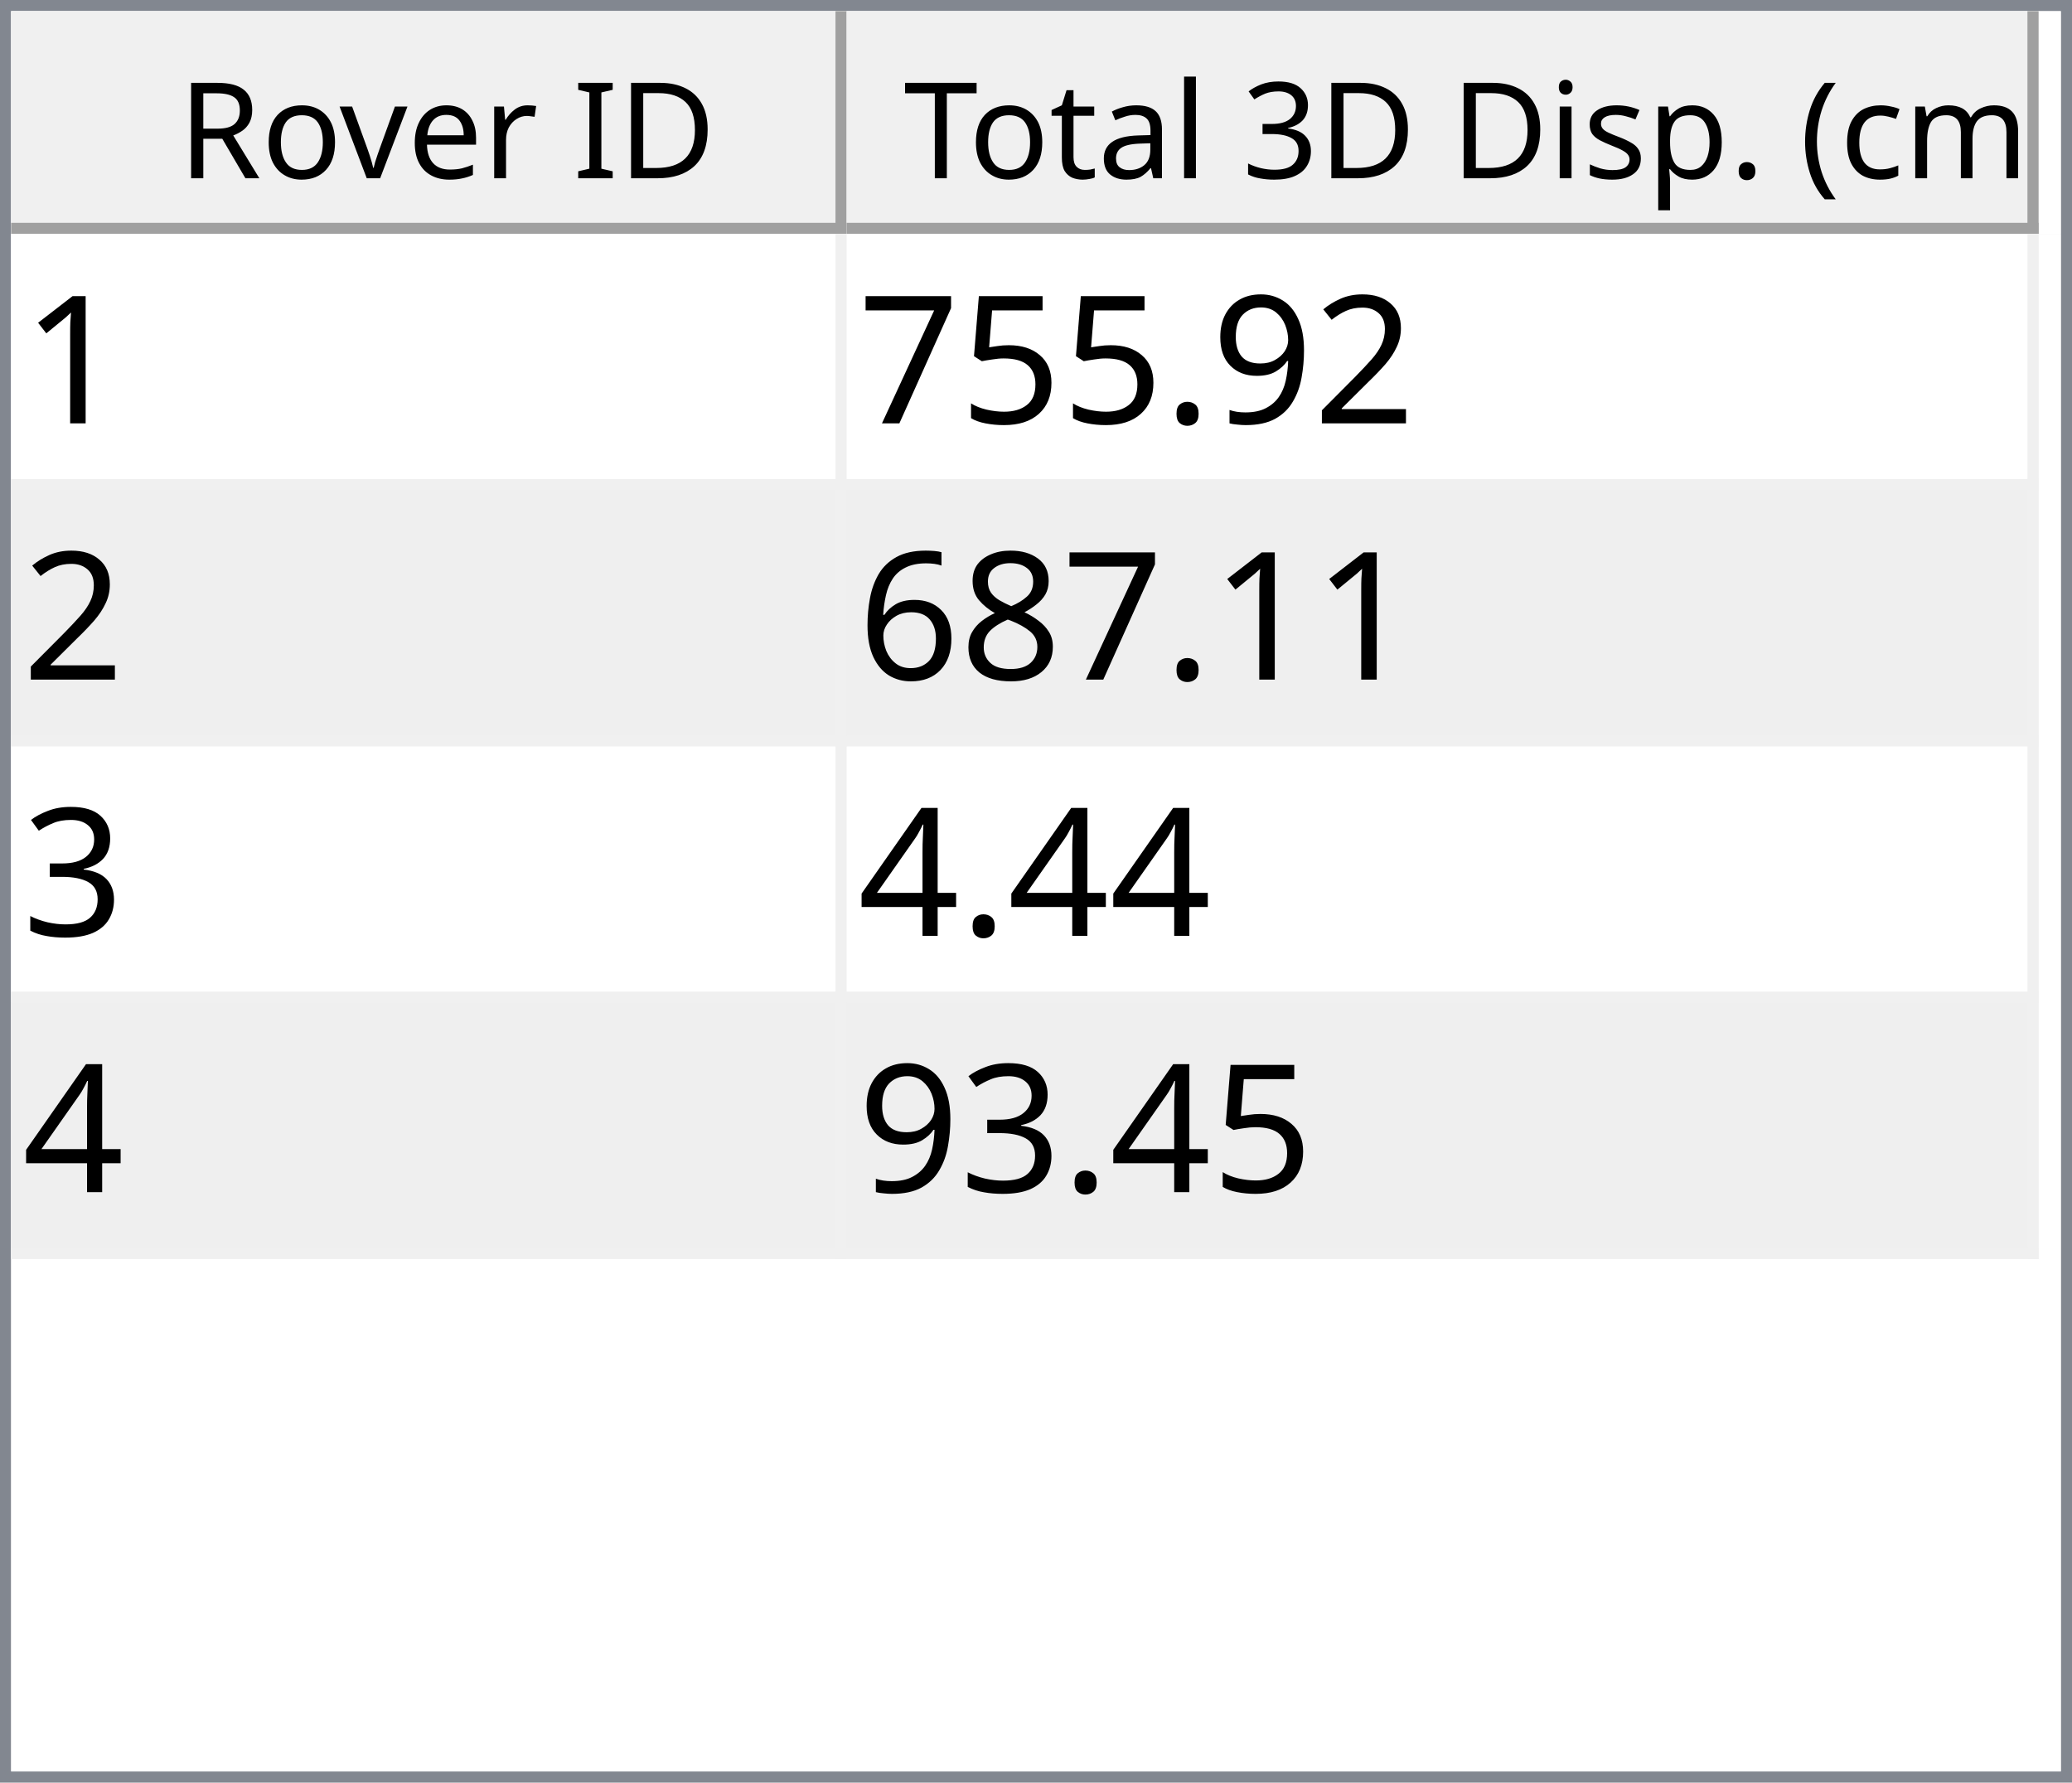
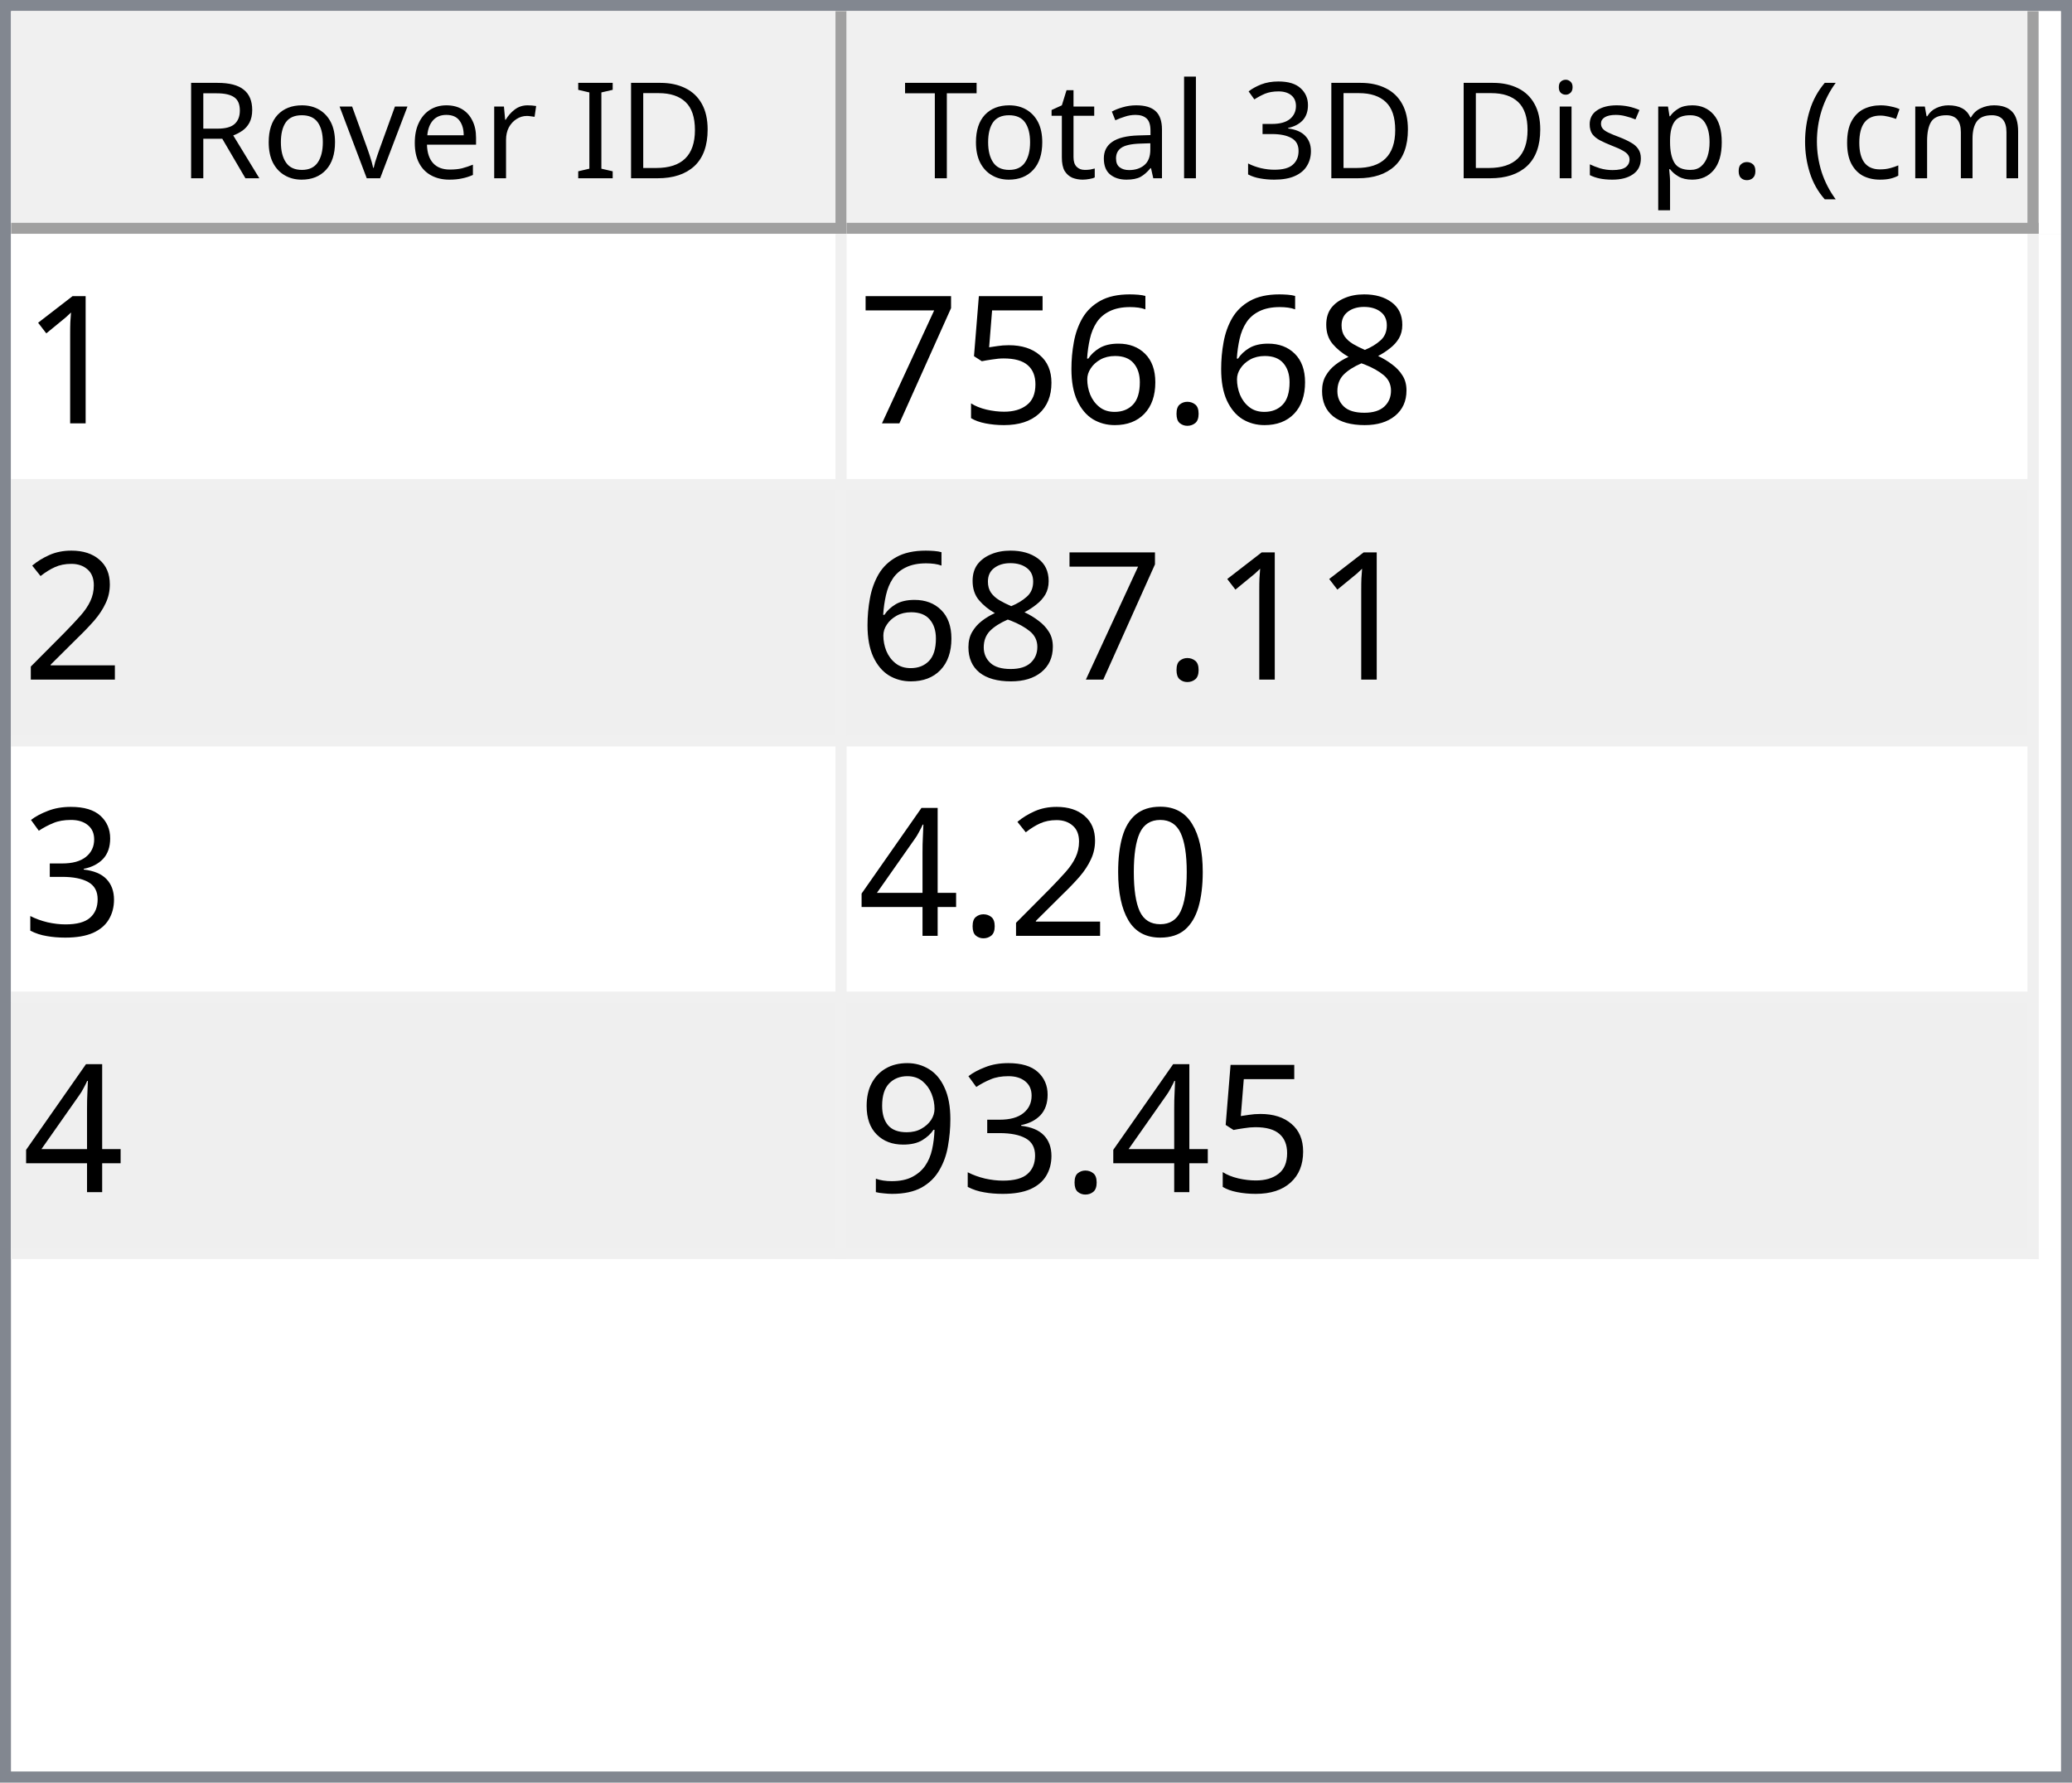
<svg xmlns="http://www.w3.org/2000/svg" style="fill-opacity:1; color-rendering:auto; color-interpolation:auto; text-rendering:auto; stroke:black; stroke-linecap:square; stroke-miterlimit:10; shape-rendering:auto; stroke-opacity:1; fill:black; stroke-dasharray:none; font-weight:normal; stroke-width:1; font-family:'Dialog'; font-style:normal; stroke-linejoin:miter; font-size:12px; stroke-dashoffset:0; image-rendering:auto;" width="186" height="160">
  <defs id="genericDefs" />
  <g>
    <defs id="defs1">
      <clipPath clipPathUnits="userSpaceOnUse" id="clipPath1">
        <path d="M0 0 L186 0 L186 160 L0 160 L0 0 Z" />
      </clipPath>
      <clipPath clipPathUnits="userSpaceOnUse" id="clipPath2">
        <path d="M0 0 L0 160 L186 160 L186 0 Z" />
      </clipPath>
      <clipPath clipPathUnits="userSpaceOnUse" id="clipPath3">
        <path d="M0 0 L0 20 L184 20 L184 0 Z" />
      </clipPath>
      <clipPath clipPathUnits="userSpaceOnUse" id="clipPath4">
        <path d="M0 0 L0 20 L75 20 L75 0 Z" />
      </clipPath>
      <clipPath clipPathUnits="userSpaceOnUse" id="clipPath5">
        <path d="M1 1 L1 19 L74 19 L74 1 Z" />
      </clipPath>
      <clipPath clipPathUnits="userSpaceOnUse" id="clipPath6">
        <path d="M0 0 L0 18 L73 18 L73 0 Z" />
      </clipPath>
      <clipPath clipPathUnits="userSpaceOnUse" id="clipPath7">
        <path d="M-0.5 -0.5 L-0.5 19.5 L74.5 19.5 L74.5 -0.5 Z" />
      </clipPath>
      <clipPath clipPathUnits="userSpaceOnUse" id="clipPath8">
        <path d="M0 0 L0 20 L107 20 L107 0 Z" />
      </clipPath>
      <clipPath clipPathUnits="userSpaceOnUse" id="clipPath9">
        <path d="M1 1 L1 19 L106 19 L106 1 Z" />
      </clipPath>
      <clipPath clipPathUnits="userSpaceOnUse" id="clipPath10">
        <path d="M0 0 L0 18 L105 18 L105 0 Z" />
      </clipPath>
      <clipPath clipPathUnits="userSpaceOnUse" id="clipPath11">
        <path d="M-0.5 -0.5 L-0.5 19.5 L106.5 19.5 L106.5 -0.5 Z" />
      </clipPath>
      <clipPath clipPathUnits="userSpaceOnUse" id="clipPath12">
        <path d="M0 0 L0 138 L184 138 L184 0 Z" />
      </clipPath>
      <clipPath clipPathUnits="userSpaceOnUse" id="clipPath13">
        <path d="M0 0 L0 92 L182 92 L182 0 Z" />
      </clipPath>
      <clipPath clipPathUnits="userSpaceOnUse" id="clipPath14">
        <path d="M-0.5 -0.5 L-0.5 91.5 L181.5 91.5 L181.5 -0.5 Z" />
      </clipPath>
      <clipPath clipPathUnits="userSpaceOnUse" id="clipPath15">
        <path d="M0 0 L0 22 L74 22 L74 0 Z" />
      </clipPath>
      <clipPath clipPathUnits="userSpaceOnUse" id="clipPath16">
        <path d="M0 0 L0 22 L106 22 L106 0 Z" />
      </clipPath>
      <font horiz-adv-x="64.551" id="font1">
        <font-face ascent="107.91" descent="25.098" units-per-em="100" style="font-style:normal; font-family:Segoe UI; font-weight:normal;" />
        <missing-glyph horiz-adv-x="64.551" d="M8.109 0 L8.109 68.266 L56.453 68.266 L56.453 0 L8.109 0 ZM15.328 7.234 L49.219 7.234 L49.219 61.031 L15.328 61.031 L15.328 7.234 Z" />
        <glyph unicode="D" horiz-adv-x="70.117" d="M9.188 0 L9.188 70.016 L28.516 70.016 Q65.531 70.016 65.531 35.891 Q65.531 19.672 55.25 9.836 Q44.969 0 27.734 0 L9.188 0 ZM17.391 62.594 L17.391 7.422 L27.828 7.422 Q41.609 7.422 49.273 14.797 Q56.938 22.172 56.938 35.688 Q56.938 62.594 28.328 62.594 L17.391 62.594 Z" />
        <glyph unicode="I" horiz-adv-x="26.611" d="M17.391 0 L9.188 0 L9.188 70.016 L17.391 70.016 L17.391 0 Z" />
        <glyph unicode=" " horiz-adv-x="27.393" d="" />
        <glyph unicode="r" horiz-adv-x="34.766" d="M34.188 41.891 Q32.078 43.5 28.125 43.5 Q23 43.5 19.555 38.672 Q16.109 33.844 16.109 25.484 L16.109 0 L8.109 0 L8.109 50 L16.109 50 L16.109 39.703 L16.312 39.703 Q18.016 44.969 21.531 47.922 Q25.047 50.875 29.391 50.875 Q32.516 50.875 34.188 50.203 L34.188 41.891 Z" />
        <glyph unicode="e" horiz-adv-x="52.295" d="M48.297 23 L12.984 23 Q13.188 14.656 17.484 10.109 Q21.781 5.562 29.297 5.562 Q37.75 5.562 44.828 11.141 L44.828 3.609 Q38.234 -1.172 27.391 -1.172 Q16.797 -1.172 10.742 5.641 Q4.688 12.453 4.688 24.812 Q4.688 36.469 11.305 43.82 Q17.922 51.172 27.734 51.172 Q37.547 51.172 42.922 44.828 Q48.297 38.484 48.297 27.203 L48.297 23 ZM40.094 29.781 Q40.047 36.719 36.75 40.578 Q33.453 44.438 27.594 44.438 Q21.922 44.438 17.969 40.383 Q14.016 36.328 13.094 29.781 L40.094 29.781 Z" />
        <glyph unicode="v" horiz-adv-x="47.9" d="M47.406 50 L27.484 0 L19.625 0 L0.688 50 L9.469 50 L22.172 13.672 Q23.578 9.672 23.922 6.688 L24.125 6.688 Q24.609 10.453 25.688 13.484 L38.969 50 L47.406 50 Z" />
        <glyph unicode="o" horiz-adv-x="58.594" d="M29 -1.172 Q17.922 -1.172 11.305 5.836 Q4.688 12.844 4.688 24.422 Q4.688 37.016 11.57 44.094 Q18.453 51.172 30.172 51.172 Q41.359 51.172 47.633 44.289 Q53.906 37.406 53.906 25.203 Q53.906 13.234 47.141 6.031 Q40.375 -1.172 29 -1.172 ZM29.594 44.438 Q21.875 44.438 17.383 39.188 Q12.891 33.938 12.891 24.703 Q12.891 15.828 17.43 10.695 Q21.969 5.562 29.594 5.562 Q37.359 5.562 41.531 10.594 Q45.703 15.625 45.703 24.906 Q45.703 34.281 41.531 39.359 Q37.359 44.438 29.594 44.438 Z" />
        <glyph unicode="R" horiz-adv-x="59.814" d="M59.375 0 L49.609 0 L37.891 19.625 Q36.281 22.359 34.766 24.289 Q33.25 26.219 31.664 27.438 Q30.078 28.656 28.25 29.219 Q26.422 29.781 24.125 29.781 L17.391 29.781 L17.391 0 L9.188 0 L9.188 70.016 L30.078 70.016 Q34.672 70.016 38.555 68.867 Q42.438 67.719 45.289 65.375 Q48.141 63.031 49.758 59.547 Q51.375 56.062 51.375 51.375 Q51.375 47.703 50.273 44.656 Q49.172 41.609 47.148 39.211 Q45.125 36.812 42.266 35.133 Q39.406 33.453 35.844 32.516 L35.844 32.328 Q37.594 31.547 38.891 30.547 Q40.188 29.547 41.359 28.18 Q42.531 26.812 43.68 25.078 Q44.828 23.344 46.234 21.047 L59.375 0 ZM17.391 62.594 L17.391 37.203 L28.516 37.203 Q31.594 37.203 34.203 38.133 Q36.812 39.062 38.719 40.797 Q40.625 42.531 41.703 45.047 Q42.781 47.562 42.781 50.688 Q42.781 56.297 39.141 59.445 Q35.5 62.594 28.609 62.594 L17.391 62.594 Z" />
        <glyph unicode=")" horiz-adv-x="30.176" d="M8.297 -15.922 L1.172 -15.922 Q16.406 2.344 16.406 26.812 Q16.406 51.469 1.078 70.016 L8.297 70.016 Q23.531 52.156 23.531 26.703 Q23.531 1.375 8.297 -15.922 Z" />
        <glyph unicode="m" horiz-adv-x="86.133" d="M79.109 0 L71.094 0 L71.094 28.719 Q71.094 37.016 68.531 40.727 Q65.969 44.438 59.906 44.438 Q54.781 44.438 51.195 39.75 Q47.609 35.062 47.609 28.516 L47.609 0 L39.594 0 L39.594 29.688 Q39.594 44.438 28.219 44.438 Q22.953 44.438 19.531 40.016 Q16.109 35.594 16.109 28.516 L16.109 0 L8.109 0 L8.109 50 L16.109 50 L16.109 42.094 L16.312 42.094 Q21.625 51.172 31.844 51.172 Q36.969 51.172 40.773 48.312 Q44.578 45.453 46 40.828 Q51.562 51.172 62.594 51.172 Q79.109 51.172 79.109 30.812 L79.109 0 Z" />
        <glyph unicode="c" horiz-adv-x="46.191" d="M42.188 2.297 Q36.422 -1.172 28.516 -1.172 Q17.828 -1.172 11.258 5.789 Q4.688 12.75 4.688 23.828 Q4.688 36.188 11.766 43.68 Q18.844 51.172 30.672 51.172 Q37.25 51.172 42.281 48.734 L42.281 40.531 Q36.719 44.438 30.375 44.438 Q22.703 44.438 17.797 38.945 Q12.891 33.453 12.891 24.516 Q12.891 15.719 17.508 10.641 Q22.125 5.562 29.891 5.562 Q36.422 5.562 42.188 9.906 L42.188 2.297 Z" />
        <glyph unicode="(" horiz-adv-x="30.176" d="M29.109 -15.922 L21.969 -15.922 Q6.844 1.375 6.844 26.703 Q6.844 52.156 21.969 70.016 L29.203 70.016 Q13.875 51.469 13.875 26.812 Q13.875 2.344 29.109 -15.922 Z" />
        <glyph unicode="." horiz-adv-x="21.68" d="M10.891 -1.078 Q8.641 -1.078 7.055 0.539 Q5.469 2.156 5.469 4.391 Q5.469 6.641 7.055 8.273 Q8.641 9.906 10.891 9.906 Q13.188 9.906 14.797 8.273 Q16.406 6.641 16.406 4.391 Q16.406 2.156 14.797 0.539 Q13.188 -1.078 10.891 -1.078 Z" />
        <glyph unicode="p" horiz-adv-x="58.789" d="M16.312 7.234 L16.109 7.234 L16.109 -23 L8.109 -23 L8.109 50 L16.109 50 L16.109 41.219 L16.312 41.219 Q22.219 51.172 33.594 51.172 Q43.266 51.172 48.688 44.461 Q54.109 37.75 54.109 26.469 Q54.109 13.922 48 6.375 Q41.891 -1.172 31.297 -1.172 Q21.578 -1.172 16.312 7.234 ZM16.109 27.391 L16.109 20.406 Q16.109 14.203 20.141 9.883 Q24.172 5.562 30.375 5.562 Q37.641 5.562 41.773 11.133 Q45.906 16.703 45.906 26.609 Q45.906 34.969 42.047 39.703 Q38.188 44.438 31.594 44.438 Q24.609 44.438 20.359 39.578 Q16.109 34.719 16.109 27.391 Z" />
        <glyph unicode="s" horiz-adv-x="42.432" d="M5.078 1.812 L5.078 10.406 Q11.625 5.562 19.484 5.562 Q30.031 5.562 30.031 12.594 Q30.031 14.594 29.125 15.992 Q28.219 17.391 26.68 18.461 Q25.141 19.531 23.07 20.383 Q21 21.234 18.609 22.172 Q15.281 23.484 12.766 24.828 Q10.25 26.172 8.57 27.859 Q6.891 29.547 6.031 31.695 Q5.172 33.844 5.172 36.719 Q5.172 40.234 6.789 42.945 Q8.406 45.656 11.086 47.484 Q13.766 49.312 17.211 50.242 Q20.656 51.172 24.312 51.172 Q30.812 51.172 35.938 48.922 L35.938 40.828 Q30.422 44.438 23.25 44.438 Q21 44.438 19.195 43.922 Q17.391 43.406 16.094 42.477 Q14.797 41.547 14.086 40.258 Q13.375 38.969 13.375 37.406 Q13.375 35.453 14.086 34.133 Q14.797 32.812 16.164 31.789 Q17.531 30.766 19.484 29.938 Q21.438 29.109 23.922 28.125 Q27.25 26.859 29.883 25.516 Q32.516 24.172 34.375 22.484 Q36.234 20.797 37.234 18.602 Q38.234 16.406 38.234 13.375 Q38.234 9.672 36.602 6.938 Q34.969 4.203 32.234 2.398 Q29.5 0.594 25.93 -0.289 Q22.359 -1.172 18.453 -1.172 Q10.75 -1.172 5.078 1.812 Z" />
        <glyph unicode="i" horiz-adv-x="24.219" d="M12.203 62.703 Q10.062 62.703 8.547 64.164 Q7.031 65.625 7.031 67.875 Q7.031 70.125 8.547 71.609 Q10.062 73.094 12.203 73.094 Q14.406 73.094 15.945 71.609 Q17.484 70.125 17.484 67.875 Q17.484 65.719 15.945 64.211 Q14.406 62.703 12.203 62.703 ZM16.109 0 L8.109 0 L8.109 50 L16.109 50 L16.109 0 Z" />
        <glyph unicode="3" horiz-adv-x="53.906" d="M46.531 19.828 Q46.531 15.094 44.75 11.211 Q42.969 7.328 39.719 4.57 Q36.469 1.812 31.93 0.297 Q27.391 -1.219 21.922 -1.219 Q11.922 -1.219 6 2.594 L6 11.188 Q13.094 5.609 22.219 5.609 Q25.875 5.609 28.828 6.539 Q31.781 7.469 33.906 9.227 Q36.031 10.984 37.18 13.477 Q38.328 15.969 38.328 19.094 Q38.328 32.812 18.797 32.812 L12.984 32.812 L12.984 39.594 L18.5 39.594 Q35.797 39.594 35.797 52.484 Q35.797 64.406 22.609 64.406 Q15.188 64.406 8.688 59.422 L8.688 67.188 Q15.375 71.188 24.609 71.188 Q29 71.188 32.57 69.969 Q36.141 68.75 38.68 66.555 Q41.219 64.359 42.609 61.281 Q44 58.203 44 54.5 Q44 40.672 30.031 36.719 L30.031 36.531 Q33.594 36.141 36.625 34.797 Q39.656 33.453 41.852 31.305 Q44.047 29.156 45.289 26.25 Q46.531 23.344 46.531 19.828 Z" />
        <glyph unicode="l" horiz-adv-x="24.219" d="M16.109 0 L8.109 0 L8.109 74.031 L16.109 74.031 L16.109 0 Z" />
        <glyph unicode="a" horiz-adv-x="50.879" d="M43.891 0 L35.891 0 L35.891 7.812 L35.688 7.812 Q30.469 -1.172 20.312 -1.172 Q12.844 -1.172 8.617 2.781 Q4.391 6.734 4.391 13.281 Q4.391 27.297 20.906 29.594 L35.891 31.688 Q35.891 44.438 25.594 44.438 Q16.547 44.438 9.281 38.281 L9.281 46.484 Q16.656 51.172 26.266 51.172 Q43.891 51.172 43.891 32.516 L43.891 0 ZM35.891 25.297 L23.828 23.641 Q18.266 22.859 15.43 20.875 Q12.594 18.891 12.594 13.875 Q12.594 10.203 15.211 7.883 Q17.828 5.562 22.172 5.562 Q28.125 5.562 32.008 9.742 Q35.891 13.922 35.891 20.312 L35.891 25.297 Z" />
        <glyph unicode="t" horiz-adv-x="33.887" d="M31.297 0.484 Q28.469 -1.078 23.828 -1.078 Q10.688 -1.078 10.688 13.578 L10.688 43.172 L2.094 43.172 L2.094 50 L10.688 50 L10.688 62.203 L18.703 64.797 L18.703 50 L31.297 50 L31.297 43.172 L18.703 43.172 L18.703 14.984 Q18.703 9.969 20.414 7.82 Q22.125 5.672 26.078 5.672 Q29.109 5.672 31.297 7.328 L31.297 0.484 Z" />
        <glyph unicode="T" horiz-adv-x="52.393" d="M50.594 62.594 L30.375 62.594 L30.375 0 L22.172 0 L22.172 62.594 L2 62.594 L2 70.016 L50.594 70.016 L50.594 62.594 Z" />
      </font>
      <font horiz-adv-x="75.0" id="font2">
        <font-face ascent="100.537" descent="21.973" units-per-em="100" style="font-style:normal; font-family:sans-serif; font-weight:normal;" />
        <missing-glyph horiz-adv-x="75.0" d="M12.5 0 L12.5 62.5 L62.5 62.5 L62.5 0 L12.5 0 ZM14.062 1.562 L60.938 1.562 L60.938 60.938 L14.062 60.938 L14.062 1.562 Z" />
        <glyph unicode="1" horiz-adv-x="55.615" d="M37.25 0 L28.469 0 L28.469 56 Q25.297 52.984 20.141 49.953 Q14.984 46.922 10.891 45.406 L10.891 53.906 Q18.266 57.375 23.781 62.305 Q29.297 67.234 31.594 71.875 L37.25 71.875 L37.25 0 Z" />
-         <glyph unicode="2" horiz-adv-x="55.615" d="M50.344 8.453 L50.344 0 L3.031 0 Q2.938 3.172 4.047 6.109 Q5.859 10.938 9.836 15.625 Q13.812 20.312 21.344 26.469 Q33.016 36.031 37.117 41.625 Q41.219 47.219 41.219 52.203 Q41.219 57.422 37.477 61.008 Q33.734 64.594 27.734 64.594 Q21.391 64.594 17.578 60.789 Q13.766 56.984 13.719 50.25 L4.688 51.172 Q5.609 61.281 11.664 66.578 Q17.719 71.875 27.938 71.875 Q38.234 71.875 44.242 66.164 Q50.25 60.453 50.25 52 Q50.25 47.703 48.492 43.555 Q46.734 39.406 42.656 34.812 Q38.578 30.219 29.109 22.219 Q21.188 15.578 18.945 13.211 Q16.703 10.844 15.234 8.453 L50.344 8.453 Z" />
-         <glyph unicode="9" horiz-adv-x="55.615" d="M5.469 16.547 L13.922 17.328 Q14.984 11.375 18.016 8.688 Q21.047 6 25.781 6 Q29.828 6 32.883 7.859 Q35.938 9.719 37.891 12.82 Q39.844 15.922 41.164 21.195 Q42.484 26.469 42.484 31.938 Q42.484 32.516 42.438 33.688 Q39.797 29.5 35.234 26.883 Q30.672 24.266 25.344 24.266 Q16.453 24.266 10.305 30.711 Q4.156 37.156 4.156 47.703 Q4.156 58.594 10.578 65.234 Q17 71.875 26.656 71.875 Q33.641 71.875 39.43 68.117 Q45.219 64.359 48.219 57.398 Q51.219 50.438 51.219 37.25 Q51.219 23.531 48.242 15.406 Q45.266 7.281 39.383 3.031 Q33.5 -1.219 25.594 -1.219 Q17.188 -1.219 11.867 3.445 Q6.547 8.109 5.469 16.547 ZM41.453 48.141 Q41.453 55.719 37.43 60.156 Q33.406 64.594 27.734 64.594 Q21.875 64.594 17.531 59.812 Q13.188 55.031 13.188 47.406 Q13.188 40.578 17.312 36.305 Q21.438 32.031 27.484 32.031 Q33.594 32.031 37.523 36.305 Q41.453 40.578 41.453 48.141 Z" />
+         <glyph unicode="8" horiz-adv-x="55.615" d="M17.672 38.812 Q12.203 40.828 9.57 44.539 Q6.938 48.25 6.938 53.422 Q6.938 61.234 12.555 66.555 Q18.172 71.875 27.484 71.875 Q36.859 71.875 42.578 66.43 Q48.297 60.984 48.297 53.172 Q48.297 48.188 45.68 44.508 Q43.062 40.828 37.75 38.812 Q44.344 36.672 47.781 31.883 Q51.219 27.094 51.219 20.453 Q51.219 11.281 44.727 5.031 Q38.234 -1.219 27.641 -1.219 Q17.047 -1.219 10.547 5.055 Q4.047 11.328 4.047 20.703 Q4.047 27.688 7.594 32.398 Q11.141 37.109 17.672 38.812 ZM15.922 53.719 Q15.922 48.641 19.195 45.414 Q22.469 42.188 27.688 42.188 Q32.766 42.188 36.016 45.383 Q39.266 48.578 39.266 53.219 Q39.266 58.062 35.914 61.359 Q32.562 64.656 27.594 64.656 Q22.562 64.656 19.242 61.43 Q15.922 58.203 15.922 53.719 ZM13.094 20.656 Q13.094 16.891 14.875 13.375 Q16.656 9.859 20.172 7.93 Q23.688 6 27.734 6 Q34.031 6 38.133 10.055 Q42.234 14.109 42.234 20.359 Q42.234 26.703 38.016 30.859 Q33.797 35.016 27.438 35.016 Q21.234 35.016 17.164 30.914 Q13.094 26.812 13.094 20.656 Z" />
        <glyph unicode="." horiz-adv-x="27.783" d="M9.078 0 L9.078 10.016 L19.094 10.016 L19.094 0 L9.078 0 Z" />
+         <glyph unicode="6" horiz-adv-x="55.615" d="M49.75 54.047 L41.016 53.375 Q39.844 58.547 37.703 60.891 Q34.125 64.656 28.906 64.656 Q24.703 64.656 21.531 62.312 Q17.391 59.281 14.992 53.469 Q12.594 47.656 12.5 36.922 Q15.672 41.75 20.266 44.094 Q24.859 46.438 29.891 46.438 Q38.672 46.438 44.852 39.969 Q51.031 33.5 51.031 23.25 Q51.031 16.5 48.125 10.719 Q45.219 4.938 40.141 1.859 Q35.062 -1.219 28.609 -1.219 Q17.625 -1.219 10.695 6.859 Q3.766 14.938 3.766 33.5 Q3.766 54.25 11.422 63.672 Q18.109 71.875 29.438 71.875 Q37.891 71.875 43.289 67.141 Q48.688 62.406 49.75 54.047 ZM13.875 23.188 Q13.875 18.656 15.797 14.508 Q17.719 10.359 21.188 8.18 Q24.656 6 28.469 6 Q34.031 6 38.039 10.492 Q42.047 14.984 42.047 22.703 Q42.047 30.125 38.086 34.398 Q34.125 38.672 28.125 38.672 Q22.172 38.672 18.023 34.398 Q13.875 30.125 13.875 23.188 Z" />
        <glyph unicode="5" horiz-adv-x="55.615" d="M4.156 18.75 L13.375 19.531 Q14.406 12.797 18.141 9.398 Q21.875 6 27.156 6 Q33.5 6 37.891 10.789 Q42.281 15.578 42.281 23.484 Q42.281 31 38.062 35.352 Q33.844 39.703 27 39.703 Q22.75 39.703 19.336 37.773 Q15.922 35.844 13.969 32.766 L5.719 33.844 L12.641 70.609 L48.25 70.609 L48.25 62.203 L19.672 62.203 L15.828 42.969 Q22.266 47.469 29.344 47.469 Q38.719 47.469 45.164 40.969 Q51.609 34.469 51.609 24.266 Q51.609 14.547 45.953 7.469 Q39.062 -1.219 27.156 -1.219 Q17.391 -1.219 11.211 4.25 Q5.031 9.719 4.156 18.75 Z" />
        <glyph unicode="7" horiz-adv-x="55.615" d="M4.734 62.203 L4.734 70.656 L51.078 70.656 L51.078 63.812 Q44.234 56.547 37.523 44.484 Q30.812 32.422 27.156 19.672 Q24.516 10.688 23.781 0 L14.75 0 Q14.891 8.453 18.062 20.414 Q21.234 32.375 27.172 43.484 Q33.109 54.594 39.797 62.203 L4.734 62.203 Z" />
-         <glyph unicode="8" horiz-adv-x="55.615" d="M17.672 38.812 Q12.203 40.828 9.57 44.539 Q6.938 48.25 6.938 53.422 Q6.938 61.234 12.555 66.555 Q18.172 71.875 27.484 71.875 Q36.859 71.875 42.578 66.43 Q48.297 60.984 48.297 53.172 Q48.297 48.188 45.68 44.508 Q43.062 40.828 37.75 38.812 Q44.344 36.672 47.781 31.883 Q51.219 27.094 51.219 20.453 Q51.219 11.281 44.727 5.031 Q38.234 -1.219 27.641 -1.219 Q17.047 -1.219 10.547 5.055 Q4.047 11.328 4.047 20.703 Q4.047 27.688 7.594 32.398 Q11.141 37.109 17.672 38.812 ZM15.922 53.719 Q15.922 48.641 19.195 45.414 Q22.469 42.188 27.688 42.188 Q32.766 42.188 36.016 45.383 Q39.266 48.578 39.266 53.219 Q39.266 58.062 35.914 61.359 Q32.562 64.656 27.594 64.656 Q22.562 64.656 19.242 61.43 Q15.922 58.203 15.922 53.719 ZM13.094 20.656 Q13.094 16.891 14.875 13.375 Q16.656 9.859 20.172 7.93 Q23.688 6 27.734 6 Q34.031 6 38.133 10.055 Q42.234 14.109 42.234 20.359 Q42.234 26.703 38.016 30.859 Q33.797 35.016 27.438 35.016 Q21.234 35.016 17.164 30.914 Q13.094 26.812 13.094 20.656 Z" />
-         <glyph unicode="6" horiz-adv-x="55.615" d="M49.75 54.047 L41.016 53.375 Q39.844 58.547 37.703 60.891 Q34.125 64.656 28.906 64.656 Q24.703 64.656 21.531 62.312 Q17.391 59.281 14.992 53.469 Q12.594 47.656 12.5 36.922 Q15.672 41.75 20.266 44.094 Q24.859 46.438 29.891 46.438 Q38.672 46.438 44.852 39.969 Q51.031 33.5 51.031 23.25 Q51.031 16.5 48.125 10.719 Q45.219 4.938 40.141 1.859 Q35.062 -1.219 28.609 -1.219 Q17.625 -1.219 10.695 6.859 Q3.766 14.938 3.766 33.5 Q3.766 54.25 11.422 63.672 Q18.109 71.875 29.438 71.875 Q37.891 71.875 43.289 67.141 Q48.688 62.406 49.75 54.047 ZM13.875 23.188 Q13.875 18.656 15.797 14.508 Q17.719 10.359 21.188 8.18 Q24.656 6 28.469 6 Q34.031 6 38.039 10.492 Q42.047 14.984 42.047 22.703 Q42.047 30.125 38.086 34.398 Q34.125 38.672 28.125 38.672 Q22.172 38.672 18.023 34.398 Q13.875 30.125 13.875 23.188 Z" />
+         <glyph unicode="2" horiz-adv-x="55.615" d="M50.344 8.453 L50.344 0 L3.031 0 Q2.938 3.172 4.047 6.109 Q5.859 10.938 9.836 15.625 Q13.812 20.312 21.344 26.469 Q33.016 36.031 37.117 41.625 Q41.219 47.219 41.219 52.203 Q41.219 57.422 37.477 61.008 Q33.734 64.594 27.734 64.594 Q21.391 64.594 17.578 60.789 Q13.766 56.984 13.719 50.25 L4.688 51.172 Q5.609 61.281 11.664 66.578 Q17.719 71.875 27.938 71.875 Q38.234 71.875 44.242 66.164 Q50.25 60.453 50.25 52 Q50.25 47.703 48.492 43.555 Q46.734 39.406 42.656 34.812 Q38.578 30.219 29.109 22.219 Q21.188 15.578 18.945 13.211 Q16.703 10.844 15.234 8.453 L50.344 8.453 Z" />
        <glyph unicode="3" horiz-adv-x="55.615" d="M4.203 18.891 L12.984 20.062 Q14.5 12.594 18.141 9.297 Q21.781 6 27 6 Q33.203 6 37.477 10.297 Q41.75 14.594 41.75 20.953 Q41.75 27 37.797 30.93 Q33.844 34.859 27.734 34.859 Q25.25 34.859 21.531 33.891 L22.516 41.609 Q23.391 41.5 23.922 41.5 Q29.547 41.5 34.039 44.43 Q38.531 47.359 38.531 53.469 Q38.531 58.297 35.258 61.477 Q31.984 64.656 26.812 64.656 Q21.688 64.656 18.266 61.43 Q14.844 58.203 13.875 51.766 L5.078 53.328 Q6.688 62.156 12.398 67.016 Q18.109 71.875 26.609 71.875 Q32.469 71.875 37.398 69.359 Q42.328 66.844 44.945 62.5 Q47.562 58.156 47.562 53.266 Q47.562 48.641 45.07 44.828 Q42.578 41.016 37.703 38.766 Q44.047 37.312 47.562 32.695 Q51.078 28.078 51.078 21.141 Q51.078 11.766 44.242 5.25 Q37.406 -1.266 26.953 -1.266 Q17.531 -1.266 11.305 4.352 Q5.078 9.969 4.203 18.891 Z" />
+         <glyph unicode="0" horiz-adv-x="55.615" d="M4.156 35.297 Q4.156 48 6.766 55.742 Q9.375 63.484 14.523 67.68 Q19.672 71.875 27.484 71.875 Q33.25 71.875 37.594 69.555 Q41.938 67.234 44.773 62.867 Q47.609 58.5 49.219 52.227 Q50.828 45.953 50.828 35.297 Q50.828 22.703 48.242 14.969 Q45.656 7.234 40.508 3.008 Q35.359 -1.219 27.484 -1.219 Q17.141 -1.219 11.234 6.203 Q4.156 15.141 4.156 35.297 ZM13.188 35.297 Q13.188 17.672 17.312 11.836 Q21.438 6 27.484 6 Q33.547 6 37.672 11.859 Q41.797 17.719 41.797 35.297 Q41.797 52.984 37.672 58.789 Q33.547 64.594 27.391 64.594 Q21.344 64.594 17.719 59.469 Q13.188 52.938 13.188 35.297 Z" />
        <glyph unicode="4" horiz-adv-x="55.615" d="M32.328 0 L32.328 17.141 L1.266 17.141 L1.266 25.203 L33.938 71.578 L41.109 71.578 L41.109 25.203 L50.781 25.203 L50.781 17.141 L41.109 17.141 L41.109 0 L32.328 0 ZM32.328 25.203 L32.328 57.469 L9.906 25.203 L32.328 25.203 Z" />
+         <glyph unicode="9" horiz-adv-x="55.615" d="M5.469 16.547 L13.922 17.328 Q14.984 11.375 18.016 8.688 Q21.047 6 25.781 6 Q29.828 6 32.883 7.859 Q35.938 9.719 37.891 12.82 Q39.844 15.922 41.164 21.195 Q42.484 26.469 42.484 31.938 Q42.484 32.516 42.438 33.688 Q39.797 29.5 35.234 26.883 Q30.672 24.266 25.344 24.266 Q16.453 24.266 10.305 30.711 Q4.156 37.156 4.156 47.703 Q4.156 58.594 10.578 65.234 Q17 71.875 26.656 71.875 Q33.641 71.875 39.43 68.117 Q45.219 64.359 48.219 57.398 Q51.219 50.438 51.219 37.25 Q51.219 23.531 48.242 15.406 Q45.266 7.281 39.383 3.031 Q33.5 -1.219 25.594 -1.219 Q17.188 -1.219 11.867 3.445 Q6.547 8.109 5.469 16.547 ZM41.453 48.141 Q41.453 55.719 37.43 60.156 Q33.406 64.594 27.734 64.594 Q21.875 64.594 17.531 59.812 Q13.188 55.031 13.188 47.406 Q13.188 40.578 17.312 36.305 Q21.438 32.031 27.484 32.031 Q33.594 32.031 37.523 36.305 Q41.453 40.578 41.453 48.141 Z" />
      </font>
    </defs>
    <g style="fill:white; stroke:white;">
      <rect x="0" y="0" width="186" style="clip-path:url(#clipPath1); stroke:none;" height="160" />
    </g>
    <g style="fill:white; text-rendering:optimizeSpeed; color-rendering:optimizeSpeed; image-rendering:optimizeSpeed; shape-rendering:crispEdges; stroke:white; color-interpolation:sRGB;">
      <rect x="0" width="186" height="160" y="0" style="stroke:none;" />
      <path style="stroke:none;" d="M0 160 L186 160 L186 0 L0 0 Z" />
    </g>
    <g style="fill:rgb(240,240,240); font-family:'Segoe UI'; stroke:rgb(240,240,240);">
      <rect x="0" y="0" width="186" style="clip-path:url(#clipPath2); stroke:none;" height="160" />
    </g>
    <g style="fill:rgb(130,135,144); font-family:'Segoe UI'; stroke:rgb(130,135,144);">
      <path d="M0 0 L186 0 L186 160 L0 160 L0 0 ZM1 1 L185 1 L185 159 L1 159 L1 1 Z" style="fill-rule:evenodd; clip-path:url(#clipPath2); stroke:none;" />
    </g>
    <g style="fill:white; font-family:'Segoe UI'; stroke:white;" transform="translate(1,1)">
      <rect x="0" y="0" width="184" style="clip-path:url(#clipPath3); stroke:none;" height="20" />
    </g>
    <g style="fill:rgb(240,240,240); font-family:'Segoe UI'; stroke:rgb(240,240,240);" transform="translate(1,1)">
      <rect x="0" y="0" width="75" style="clip-path:url(#clipPath4); stroke:none;" height="20" />
    </g>
    <g style="font-family:'Segoe UI';" transform="translate(2,2)">
      <text x="14" xml:space="preserve" y="14" style="clip-path:url(#clipPath6); stroke:none;">Rover ID</text>
    </g>
    <g style="fill:rgb(160,160,160); font-family:'Segoe UI'; stroke:rgb(160,160,160); stroke-linejoin:bevel;" transform="translate(1.5,1.5)">
      <line x1="74" x2="74" y1="0" style="fill:none; clip-path:url(#clipPath7);" y2="19" />
    </g>
    <g style="fill:rgb(160,160,160); font-family:'Segoe UI'; stroke:rgb(160,160,160); stroke-linejoin:bevel;" transform="matrix(1,0,0,1,1,1) translate(0.5,0.5)">
      <line x1="0" x2="74" y1="19" style="fill:none; clip-path:url(#clipPath7);" y2="19" />
    </g>
    <g style="fill:rgb(240,240,240); font-family:'Segoe UI'; stroke:rgb(240,240,240);" transform="translate(76,1)">
      <rect x="0" y="0" width="107" style="clip-path:url(#clipPath8); stroke:none;" height="20" />
    </g>
    <g style="font-family:'Segoe UI';" transform="translate(77,2)">
      <text x="1" xml:space="preserve" y="14" style="clip-path:url(#clipPath10); stroke:none;"> Total 3D Disp. (cm)</text>
    </g>
    <g style="fill:rgb(160,160,160); font-family:'Segoe UI'; stroke:rgb(160,160,160); stroke-linejoin:bevel;" transform="translate(76.5,1.5)">
      <line x1="106" x2="106" y1="0" style="fill:none; clip-path:url(#clipPath11);" y2="19" />
    </g>
    <g style="fill:rgb(160,160,160); font-family:'Segoe UI'; stroke:rgb(160,160,160); stroke-linejoin:bevel;" transform="matrix(1,0,0,1,76,1) translate(0.5,0.5)">
      <line x1="0" x2="106" y1="19" style="fill:none; clip-path:url(#clipPath11);" y2="19" />
    </g>
    <g style="fill:white; font-family:'Segoe UI'; stroke:white;" transform="translate(1,21)">
      <rect x="0" y="0" width="184" style="clip-path:url(#clipPath12); stroke:none;" height="138" />
    </g>
    <g style="fill:rgb(240,240,240); font-size:16px; font-family:sans-serif; stroke:rgb(240,240,240);" transform="translate(1,21)">
      <rect x="0" y="0" width="182" style="clip-path:url(#clipPath13); stroke:none;" height="92" />
      <line transform="translate(0.5,0.5)" x1="0" x2="181" y1="22" style="clip-path:url(#clipPath14); fill:none; stroke-linejoin:bevel;" y2="22" />
    </g>
    <g transform="matrix(1,0,0,1,1,21) translate(0.5,0.5)" style="fill:rgb(240,240,240); font-size:16px; font-family:sans-serif; stroke:rgb(240,240,240); stroke-linejoin:bevel;">
      <line x1="0" x2="181" y1="45" style="fill:none; clip-path:url(#clipPath14);" y2="45" />
    </g>
    <g transform="matrix(1,0,0,1,1,21) translate(0.5,0.5)" style="fill:rgb(240,240,240); font-size:16px; font-family:sans-serif; stroke:rgb(240,240,240); stroke-linejoin:bevel;">
      <line x1="0" x2="181" y1="68" style="fill:none; clip-path:url(#clipPath14);" y2="68" />
    </g>
    <g transform="matrix(1,0,0,1,1,21) translate(0.5,0.5)" style="fill:rgb(240,240,240); font-size:16px; font-family:sans-serif; stroke:rgb(240,240,240); stroke-linejoin:bevel;">
      <line x1="0" x2="181" y1="91" style="fill:none; clip-path:url(#clipPath14);" y2="91" />
    </g>
    <g transform="matrix(1,0,0,1,1,21) translate(0.5,0.5)" style="fill:rgb(240,240,240); font-size:16px; font-family:sans-serif; stroke:rgb(240,240,240); stroke-linejoin:bevel;">
      <line x1="74" x2="74" y1="0" style="fill:none; clip-path:url(#clipPath14);" y2="91" />
    </g>
    <g transform="matrix(1,0,0,1,1,21) translate(0.5,0.5)" style="fill:rgb(240,240,240); font-size:16px; font-family:sans-serif; stroke:rgb(240,240,240); stroke-linejoin:bevel;">
      <line x1="181" x2="181" y1="0" style="fill:none; clip-path:url(#clipPath14);" y2="91" />
    </g>
    <g style="fill:white; font-size:16px; font-family:sans-serif; stroke:white;" transform="matrix(1,0,0,1,1,21)">
      <rect x="0" y="0" width="74" style="clip-path:url(#clipPath15); stroke:none;" height="22" />
      <text x="1" y="17" style="fill:black; clip-path:url(#clipPath15); stroke:none;" xml:space="preserve">1</text>
    </g>
    <g style="fill:white; font-size:16px; font-family:sans-serif; stroke:white;" transform="matrix(1,0,0,1,1,21) translate(75,0)">
      <rect x="0" y="0" width="106" style="clip-path:url(#clipPath16); stroke:none;" height="22" />
-       <text x="1" y="17" style="fill:black; clip-path:url(#clipPath16); stroke:none;" xml:space="preserve">755.92</text>
+       <text x="1" y="17" style="fill:black; clip-path:url(#clipPath16); stroke:none;" xml:space="preserve">756.68</text>
    </g>
    <g style="fill:rgb(239,239,239); font-size:16px; font-family:sans-serif; stroke:rgb(239,239,239);" transform="matrix(1,0,0,1,1,21) translate(0,23)">
      <rect x="0" y="0" width="74" style="clip-path:url(#clipPath15); stroke:none;" height="22" />
      <text x="1" y="17" style="fill:black; clip-path:url(#clipPath15); stroke:none;" xml:space="preserve">2</text>
    </g>
    <g style="fill:rgb(239,239,239); font-size:16px; font-family:sans-serif; stroke:rgb(239,239,239);" transform="matrix(1,0,0,1,1,21) translate(75,23)">
      <rect x="0" y="0" width="106" style="clip-path:url(#clipPath16); stroke:none;" height="22" />
      <text x="1" y="17" style="fill:black; clip-path:url(#clipPath16); stroke:none;" xml:space="preserve">687.11</text>
    </g>
    <g style="fill:white; font-size:16px; font-family:sans-serif; stroke:white;" transform="matrix(1,0,0,1,1,21) translate(0,46)">
      <rect x="0" y="0" width="74" style="clip-path:url(#clipPath15); stroke:none;" height="22" />
      <text x="1" y="17" style="fill:black; clip-path:url(#clipPath15); stroke:none;" xml:space="preserve">3</text>
    </g>
    <g style="fill:white; font-size:16px; font-family:sans-serif; stroke:white;" transform="matrix(1,0,0,1,1,21) translate(75,46)">
      <rect x="0" y="0" width="106" style="clip-path:url(#clipPath16); stroke:none;" height="22" />
-       <text x="1" y="17" style="fill:black; clip-path:url(#clipPath16); stroke:none;" xml:space="preserve">4.44</text>
+       <text x="1" y="17" style="fill:black; clip-path:url(#clipPath16); stroke:none;" xml:space="preserve">4.20</text>
    </g>
    <g style="fill:rgb(239,239,239); font-size:16px; font-family:sans-serif; stroke:rgb(239,239,239);" transform="matrix(1,0,0,1,1,21) translate(0,69)">
      <rect x="0" y="0" width="74" style="clip-path:url(#clipPath15); stroke:none;" height="22" />
      <text x="1" y="17" style="fill:black; clip-path:url(#clipPath15); stroke:none;" xml:space="preserve">4</text>
    </g>
    <g style="fill:rgb(239,239,239); font-size:16px; font-family:sans-serif; stroke:rgb(239,239,239);" transform="matrix(1,0,0,1,1,21) translate(75,69)">
      <rect x="0" y="0" width="106" style="clip-path:url(#clipPath16); stroke:none;" height="22" />
      <text x="1" y="17" style="fill:black; clip-path:url(#clipPath16); stroke:none;" xml:space="preserve">93.45</text>
    </g>
  </g>
</svg>
